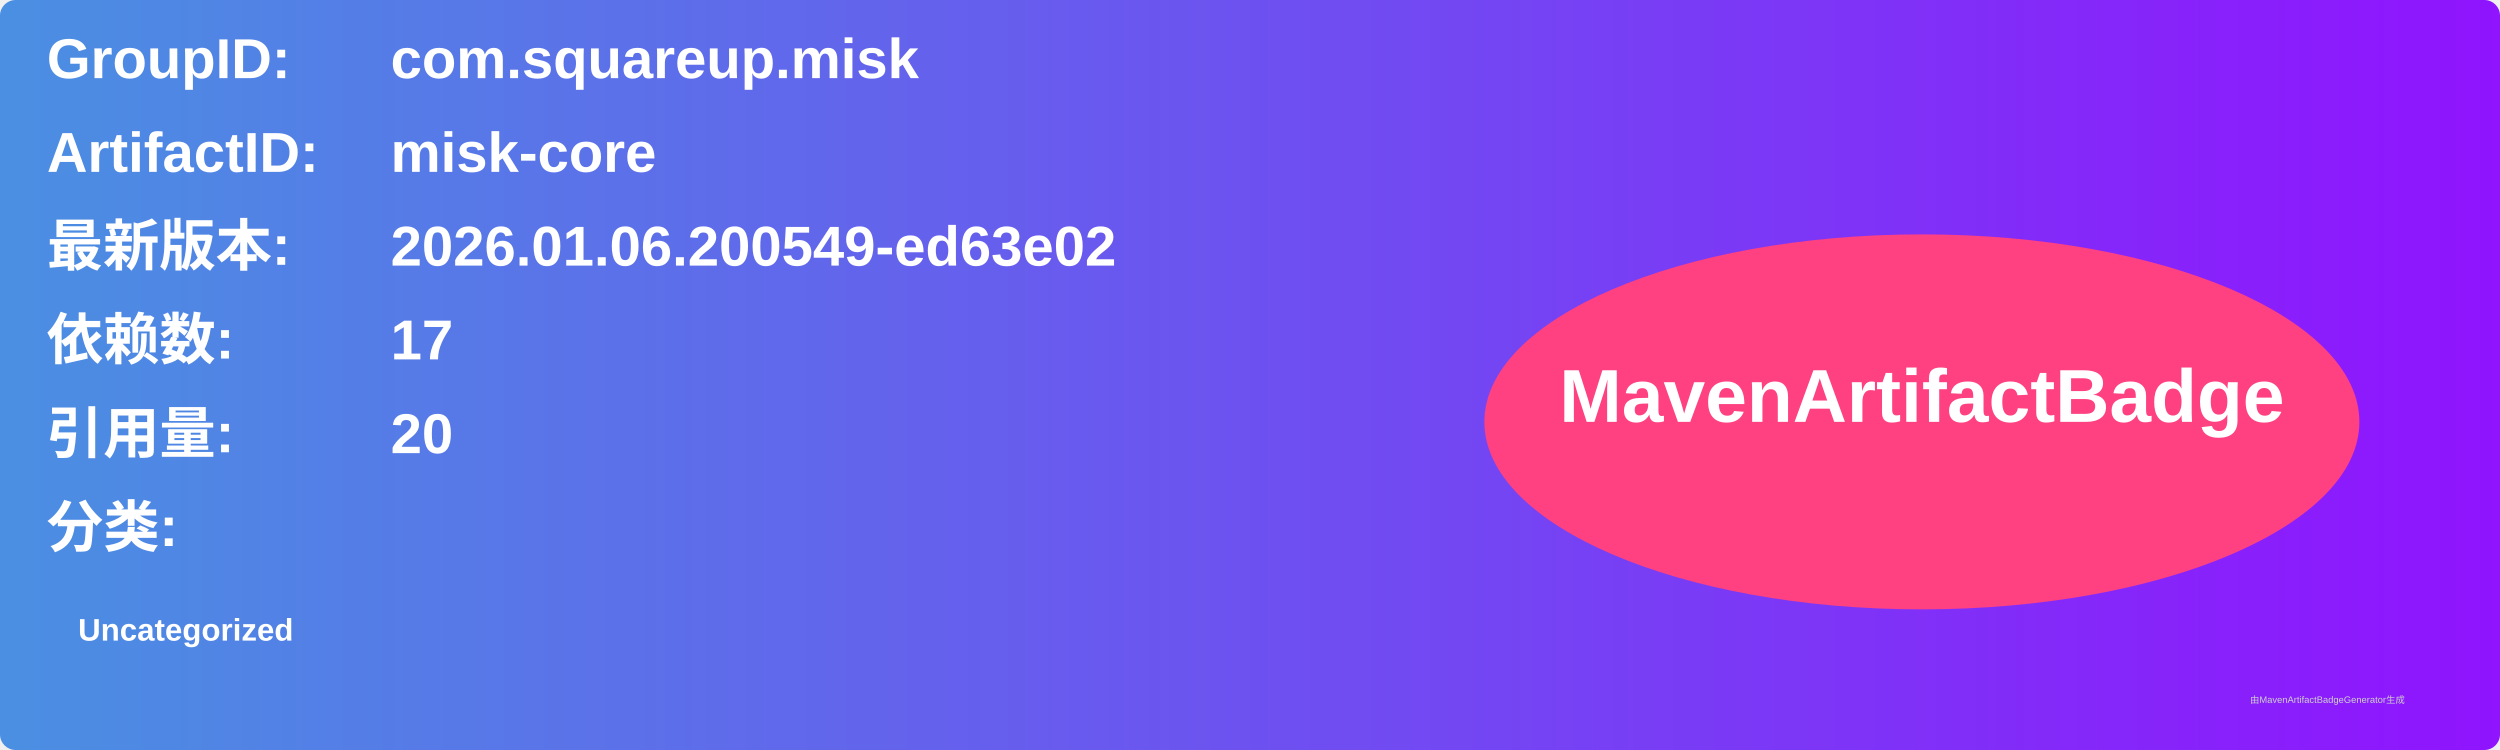
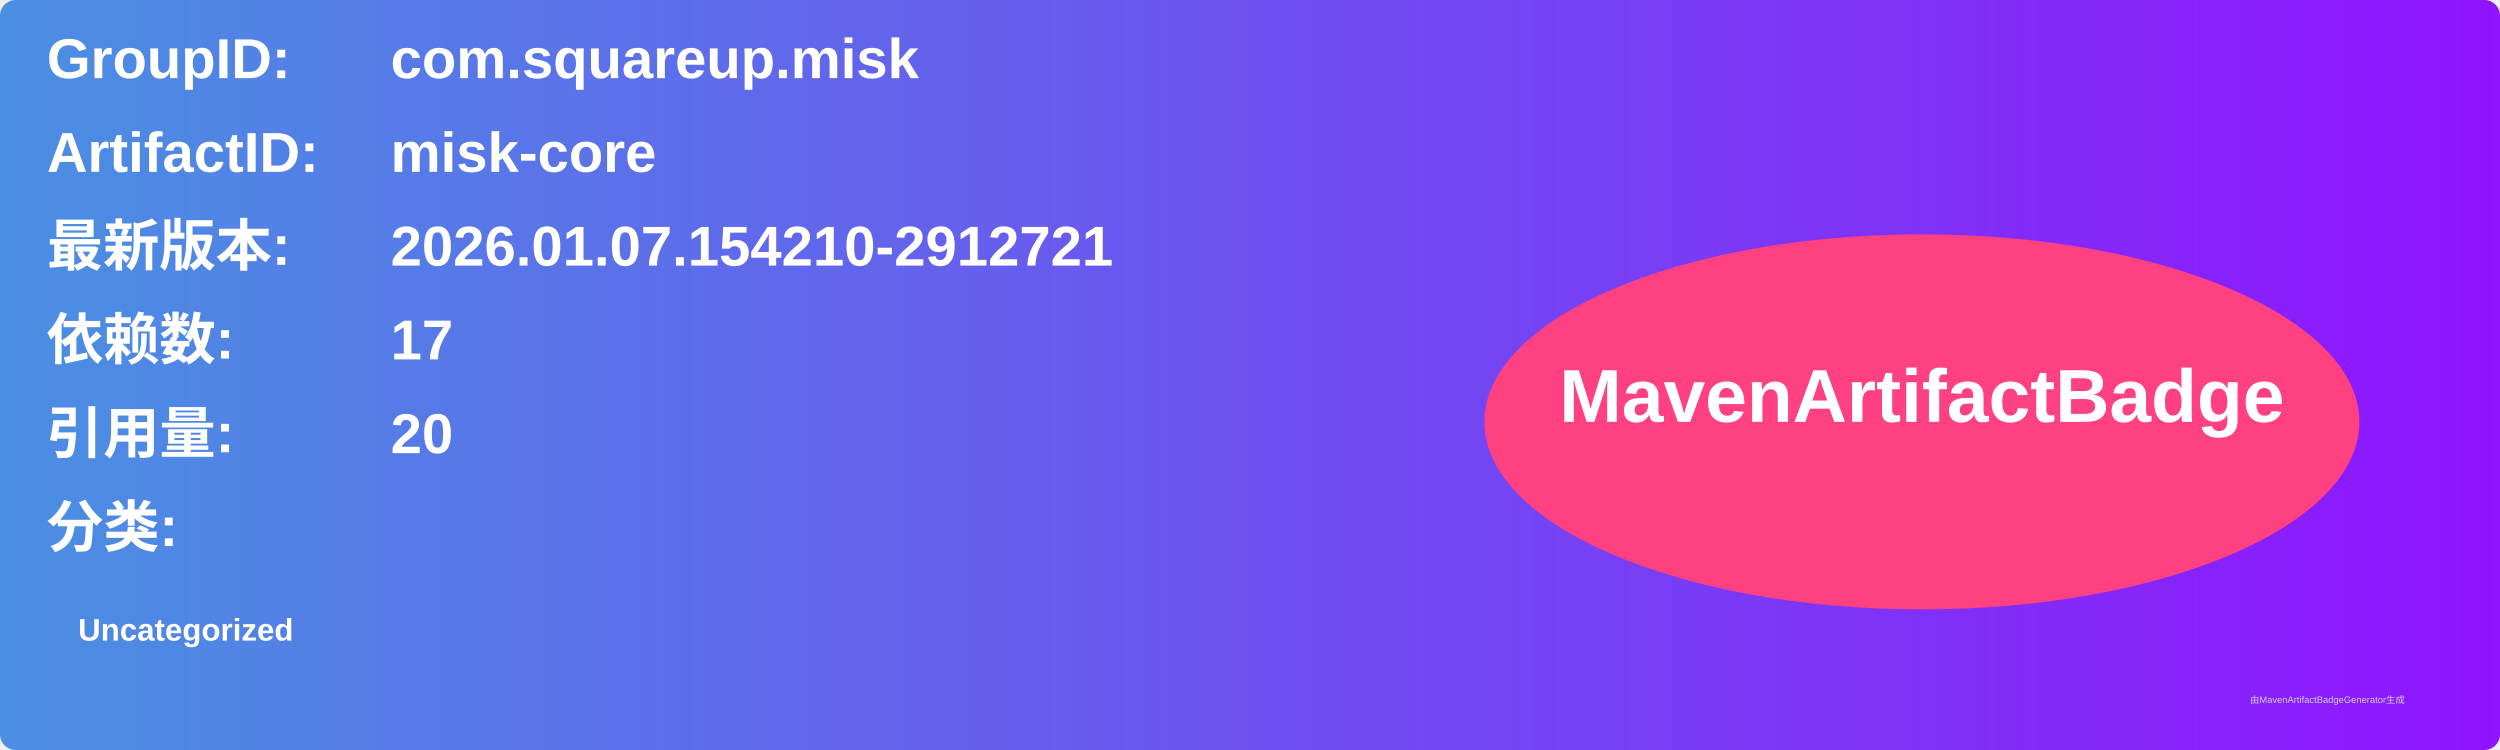
<svg xmlns="http://www.w3.org/2000/svg" width="800" height="240" viewBox="0 0 800 240">
  <linearGradient id="grad" x1="0%" y1="0%" x2="100%" y2="0%">
    <stop offset="0%" stop-color="#4a90e2" />
    <stop offset="100%" stop-color="#9013fe" />
  </linearGradient>
  <rect width="100%" height="100%" rx="5" ry="5" fill="url(#grad)" />
  <g transform="translate(15, 15)">
    <text x="0" y="10" font-family="Arial" font-size="18" fill="white" font-weight="bold" width="260">GroupID:</text>
    <text x="110" y="10" font-family="Arial" font-size="18" fill="white" font-weight="bold" width="460">com.squareup.misk</text>
    <text x="0" y="40" font-family="Arial" font-size="18" fill="white" font-weight="bold" width="260">ArtifactID:</text>
    <text x="110" y="40" font-family="Arial" font-size="18" fill="white" font-weight="bold" width="460">misk-core</text>
    <text x="0" y="70" font-family="Arial" font-size="18" fill="white" font-weight="bold">最新版本:</text>
    <text x="110" y="70" font-family="Arial" font-size="18" fill="white" font-weight="bold">
-       <tspan font-weight="bold">2026.01.06.200549-ed63e02</tspan>
+       <tspan font-weight="bold">2026.01.07.154210-2912721</tspan>
    </text>
    <text x="0" y="100" font-family="Arial" font-size="18" fill="white" font-weight="bold">依赖数: </text>
    <text x="110" y="100" font-family="Arial" font-size="18" fill="white">
      <tspan font-weight="bold">17</tspan>
    </text>
    <text x="0" y="130" font-family="Arial" font-size="18" fill="white" font-weight="bold">引用量: </text>
    <text x="110" y="130" font-family="Arial" font-size="18" fill="white">
      <tspan font-weight="bold">20</tspan>
    </text>
    <text x="0" y="160" font-family="Arial" font-size="18" fill="white" font-weight="bold">分类:</text>
    <text x="10" y="190" font-family="Arial" font-size="10" fill="white">
      <tspan font-weight="bold">Uncategorized</tspan>
    </text>
    <ellipse cx="600" cy="120" rx="140" ry="60" fill="#ff4081" />
    <text x="600" y="120" text-anchor="middle" font-family="Arial" font-size="24" fill="white" font-weight="bold">MavenArtifactBadge</text>
  </g>
  <text x="720" y="225" font-family="Arial" font-size="3" fill="#d0d0d0">由MavenArtifactBadgeGenerator生成</text>
</svg>
